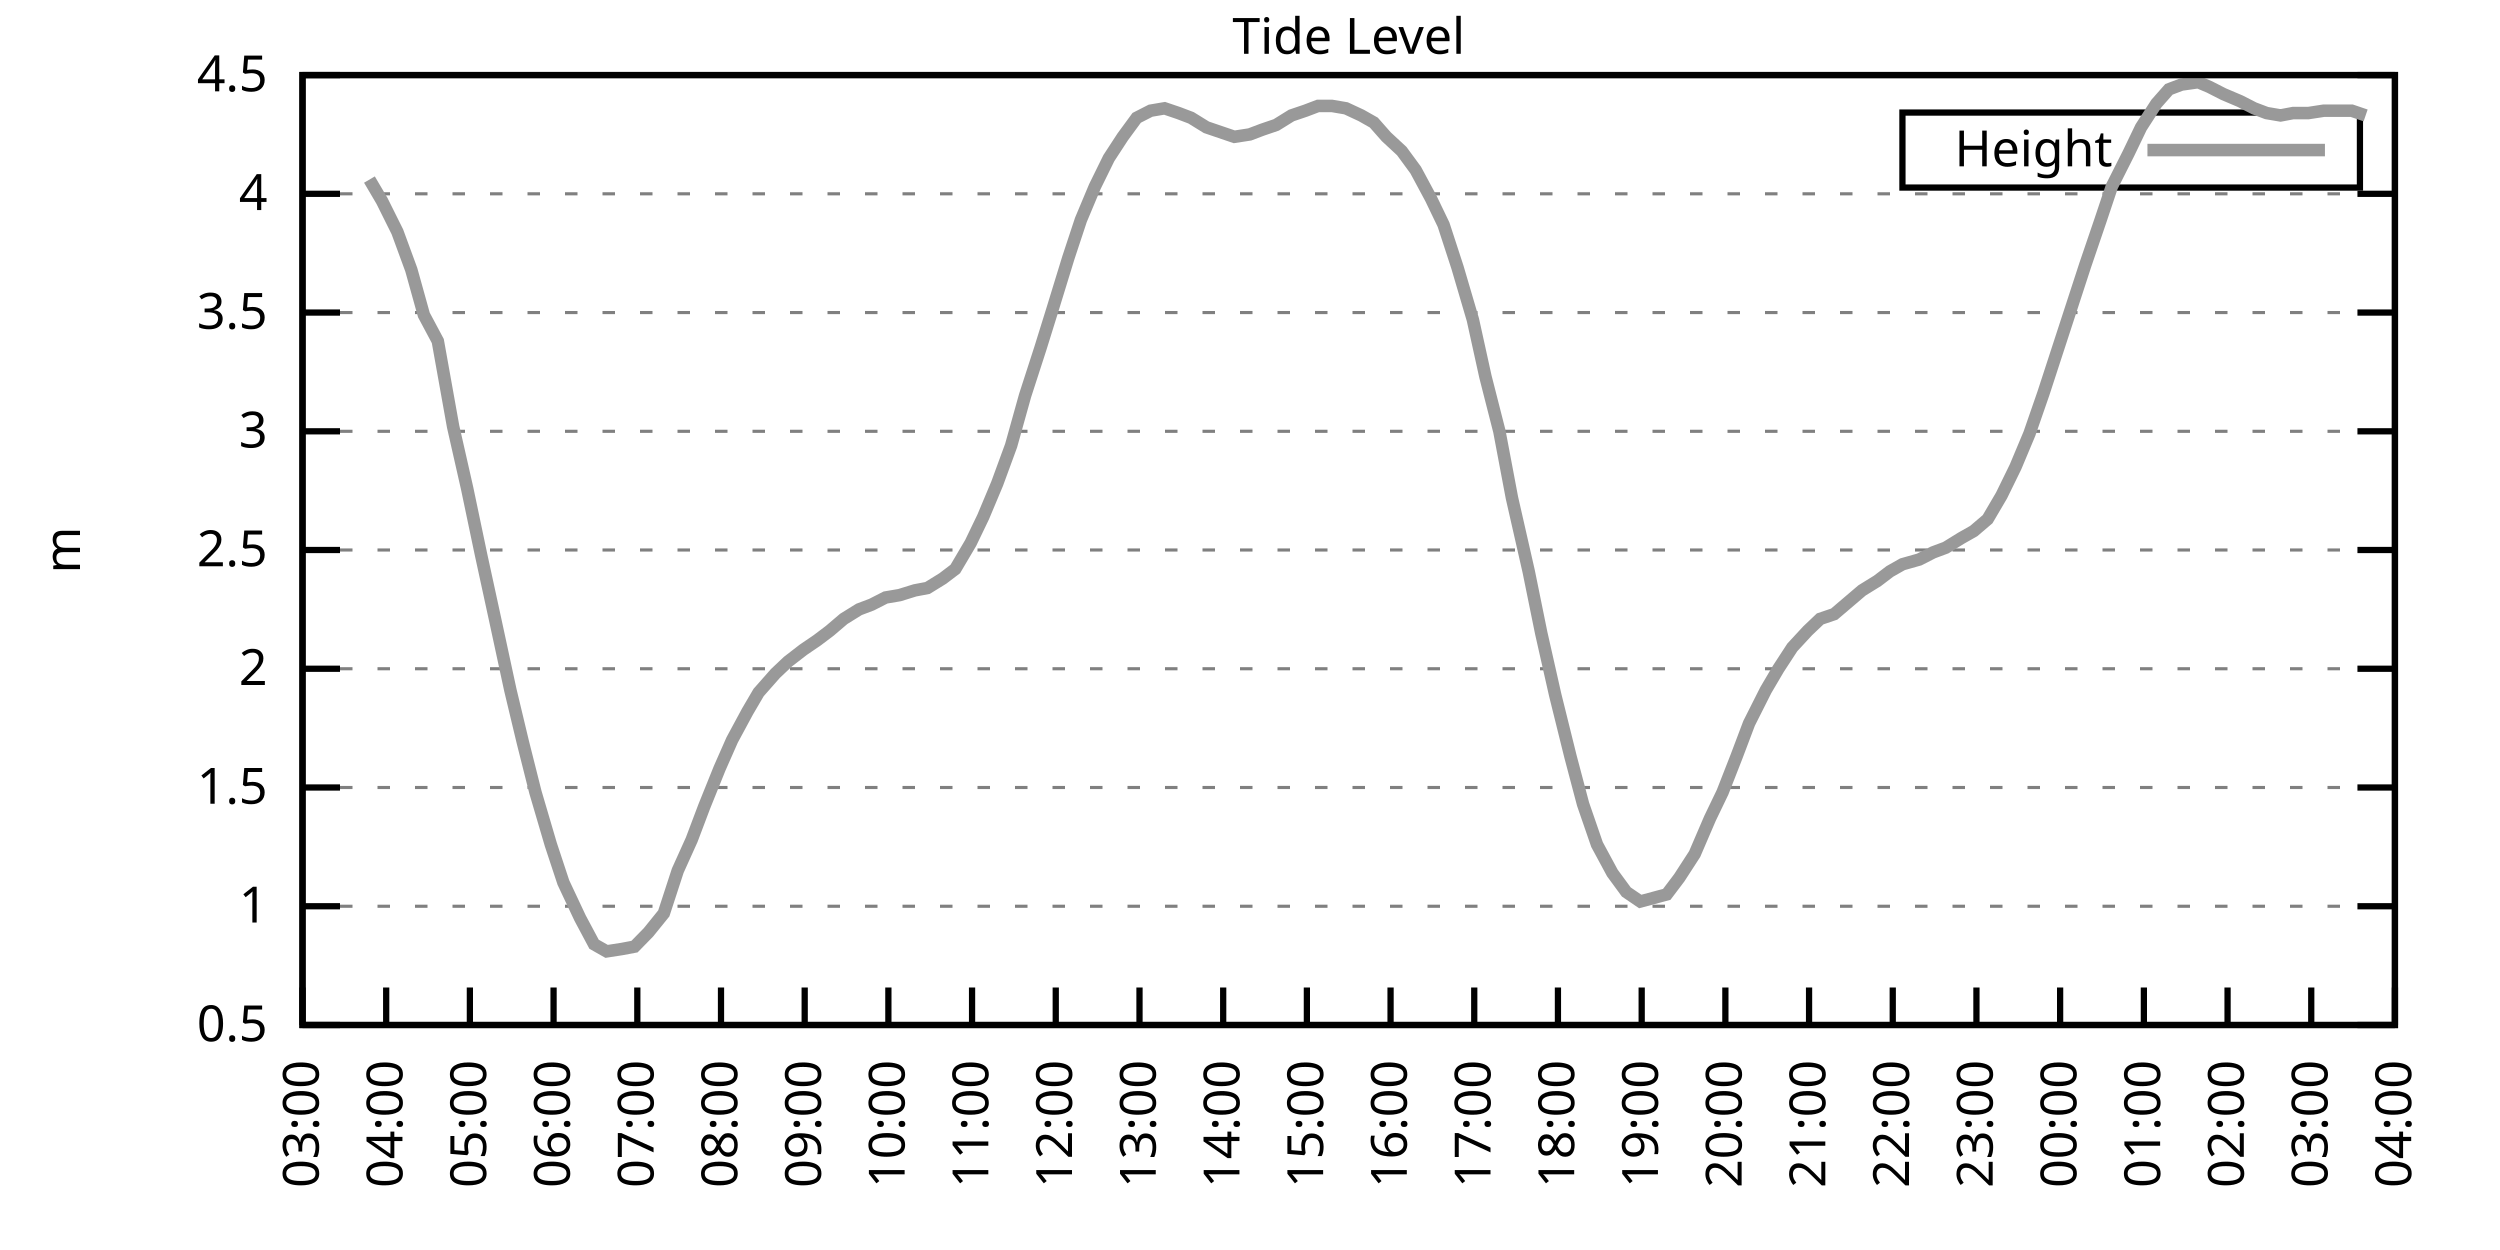
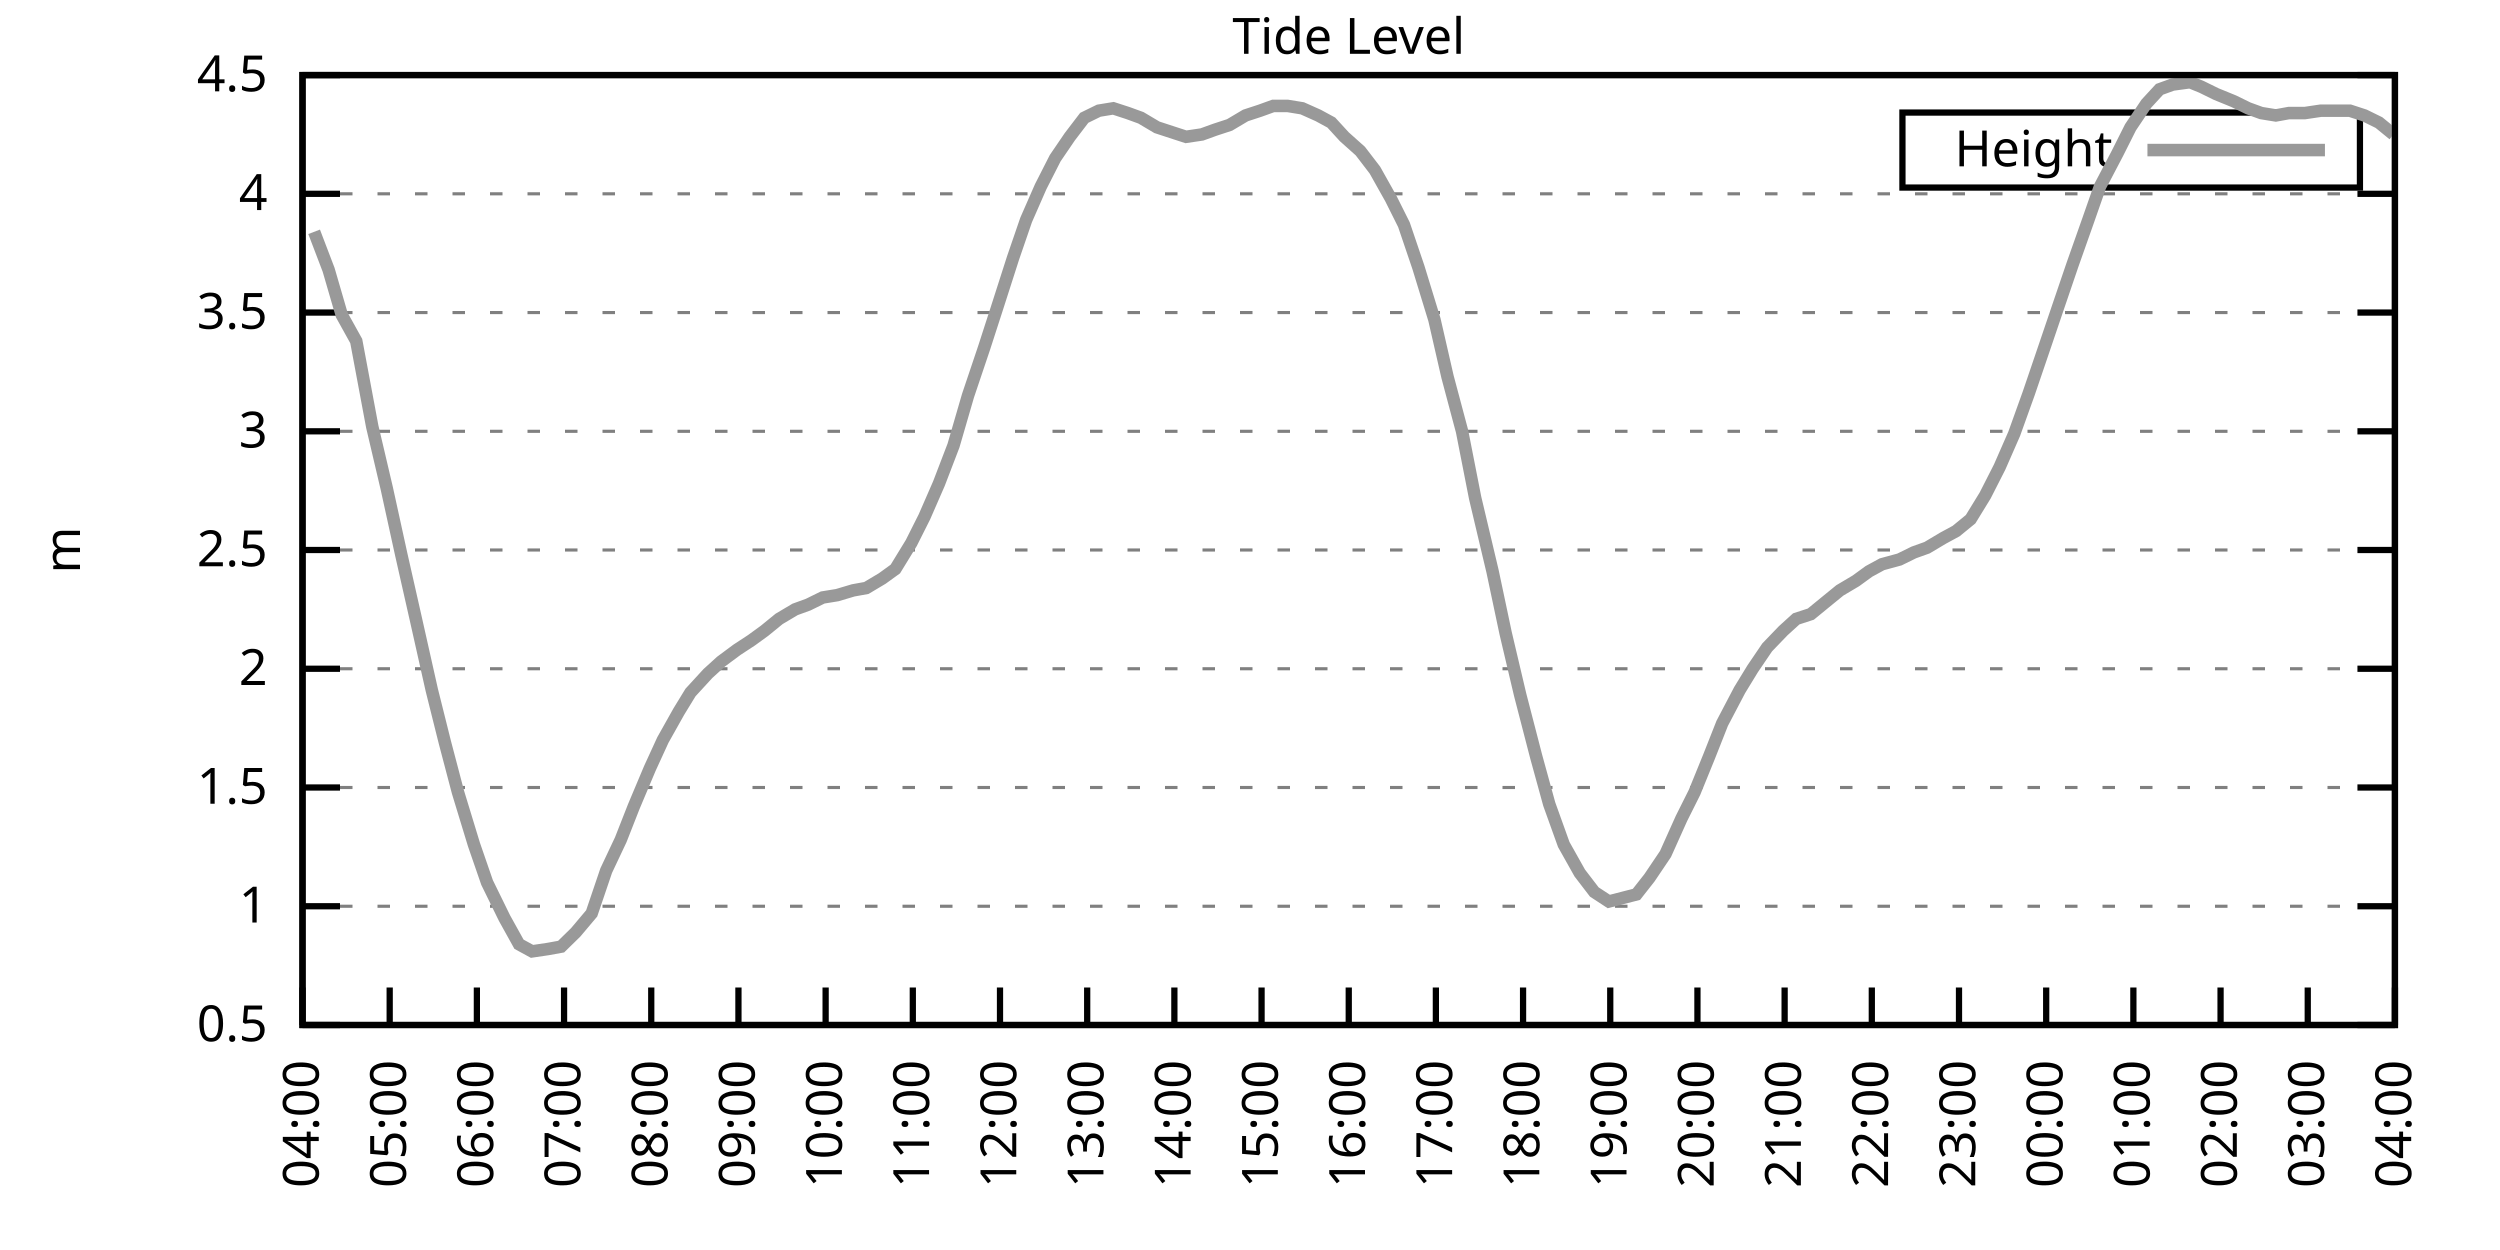
<svg xmlns="http://www.w3.org/2000/svg" xmlns:xlink="http://www.w3.org/1999/xlink" width="400" height="200" viewBox="0 0 400 200">
  <g id="gnuplot_canvas">
    <rect x="0" y="0" width="400" height="200" fill="none" />
    <defs>
      <circle id="gpDot" r="0.5" stroke-width="0.5" stroke="currentColor" />
      <path id="gpPt0" stroke-width="0.333" stroke="currentColor" d="M-1,0 h2 M0,-1 v2" />
      <path id="gpPt1" stroke-width="0.333" stroke="currentColor" d="M-1,-1 L1,1 M1,-1 L-1,1" />
      <path id="gpPt2" stroke-width="0.333" stroke="currentColor" d="M-1,0 L1,0 M0,-1 L0,1 M-1,-1 L1,1 M-1,1 L1,-1" />
      <rect id="gpPt3" stroke-width="0.333" stroke="currentColor" x="-1" y="-1" width="2" height="2" />
      <rect id="gpPt4" stroke-width="0.333" stroke="currentColor" fill="currentColor" x="-1" y="-1" width="2" height="2" />
      <circle id="gpPt5" stroke-width="0.333" stroke="currentColor" cx="0" cy="0" r="1" />
      <use xlink:href="#gpPt5" id="gpPt6" fill="currentColor" stroke="none" />
      <path id="gpPt7" stroke-width="0.333" stroke="currentColor" d="M0,-1.33 L-1.33,0.67 L1.33,0.67 z" />
      <use xlink:href="#gpPt7" id="gpPt8" fill="currentColor" stroke="none" />
      <use xlink:href="#gpPt7" id="gpPt9" stroke="currentColor" transform="rotate(180)" />
      <use xlink:href="#gpPt9" id="gpPt10" fill="currentColor" stroke="none" />
      <use xlink:href="#gpPt3" id="gpPt11" stroke="currentColor" transform="rotate(45)" />
      <use xlink:href="#gpPt11" id="gpPt12" fill="currentColor" stroke="none" />
      <path id="gpPt13" stroke-width="0.333" stroke="currentColor" d="M0,1.330 L1.265,0.411 L0.782,-1.067 L-0.782,-1.076 L-1.265,0.411 z" />
      <use xlink:href="#gpPt13" id="gpPt14" fill="currentColor" stroke="none" />
      <filter id="textbox" filterUnits="objectBoundingBox" x="0" y="0" height="1" width="1">
        <feFlood flood-color="white" flood-opacity="1" result="bgnd" />
        <feComposite in="SourceGraphic" in2="bgnd" operator="atop" />
      </filter>
      <filter id="greybox" filterUnits="objectBoundingBox" x="0" y="0" height="1" width="1">
        <feFlood flood-color="lightgrey" flood-opacity="1" result="grey" />
        <feComposite in="SourceGraphic" in2="grey" operator="atop" />
      </filter>
    </defs>
    <g fill="none" color="white" stroke="currentColor" stroke-width="1.00" stroke-linecap="butt" stroke-linejoin="miter">
</g>
    <g fill="none" color="black" stroke="currentColor" stroke-width="1.00" stroke-linecap="butt" stroke-linejoin="miter">
      <g stroke="none" shape-rendering="crispEdges">
        <polygon fill="rgb(255, 255, 255)" points="48.40,164.00 383.18,164.00 383.18,12.02 48.40,12.02 " />
      </g>
    </g>
    <g fill="none" color="black" stroke="currentColor" stroke-width="1.00" stroke-linecap="butt" stroke-linejoin="miter">
</g>
    <g fill="none" color="black" stroke="black" stroke-width="0.50" stroke-linecap="butt" stroke-linejoin="miter">
</g>
    <g fill="none" color="gray" stroke="currentColor" stroke-width="0.50" stroke-linecap="butt" stroke-linejoin="miter">
      <path stroke="gray" stroke-dasharray="2,4" class="gridline" d="M48.40,164.00 L383.19,164.00  " />
    </g>
    <g fill="none" color="gray" stroke="gray" stroke-width="1.00" stroke-linecap="butt" stroke-linejoin="miter">
</g>
    <g fill="none" color="black" stroke="currentColor" stroke-width="1.00" stroke-linecap="butt" stroke-linejoin="miter">
      <path stroke="black" d="M48.40,164.00 L54.40,164.00 M383.19,164.00 L377.19,164.00  " />
      <g transform="translate(42.80,166.60)" stroke="none" fill="black" font-family="Sans" font-size="8.00" text-anchor="end">
        <text>
          <tspan font-family="Sans"> 0.5</tspan>
        </text>
      </g>
    </g>
    <g fill="none" color="black" stroke="currentColor" stroke-width="1.00" stroke-linecap="butt" stroke-linejoin="miter">
</g>
    <g fill="none" color="black" stroke="black" stroke-width="0.50" stroke-linecap="butt" stroke-linejoin="miter">
</g>
    <g fill="none" color="gray" stroke="currentColor" stroke-width="0.50" stroke-linecap="butt" stroke-linejoin="miter">
      <path stroke="gray" stroke-dasharray="2,4" class="gridline" d="M48.40,145.00 L383.19,145.00  " />
    </g>
    <g fill="none" color="gray" stroke="gray" stroke-width="1.00" stroke-linecap="butt" stroke-linejoin="miter">
</g>
    <g fill="none" color="black" stroke="currentColor" stroke-width="1.00" stroke-linecap="butt" stroke-linejoin="miter">
      <path stroke="black" d="M48.40,145.00 L54.40,145.00 M383.19,145.00 L377.19,145.00  " />
      <g transform="translate(42.80,147.60)" stroke="none" fill="black" font-family="Sans" font-size="8.00" text-anchor="end">
        <text>
          <tspan font-family="Sans"> 1</tspan>
        </text>
      </g>
    </g>
    <g fill="none" color="black" stroke="currentColor" stroke-width="1.00" stroke-linecap="butt" stroke-linejoin="miter">
</g>
    <g fill="none" color="black" stroke="black" stroke-width="0.50" stroke-linecap="butt" stroke-linejoin="miter">
</g>
    <g fill="none" color="gray" stroke="currentColor" stroke-width="0.50" stroke-linecap="butt" stroke-linejoin="miter">
      <path stroke="gray" stroke-dasharray="2,4" class="gridline" d="M48.40,126.00 L383.19,126.00  " />
    </g>
    <g fill="none" color="gray" stroke="gray" stroke-width="1.00" stroke-linecap="butt" stroke-linejoin="miter">
</g>
    <g fill="none" color="black" stroke="currentColor" stroke-width="1.00" stroke-linecap="butt" stroke-linejoin="miter">
      <path stroke="black" d="M48.40,126.00 L54.40,126.00 M383.19,126.00 L377.19,126.00  " />
      <g transform="translate(42.80,128.60)" stroke="none" fill="black" font-family="Sans" font-size="8.00" text-anchor="end">
        <text>
          <tspan font-family="Sans"> 1.5</tspan>
        </text>
      </g>
    </g>
    <g fill="none" color="black" stroke="currentColor" stroke-width="1.00" stroke-linecap="butt" stroke-linejoin="miter">
</g>
    <g fill="none" color="black" stroke="black" stroke-width="0.50" stroke-linecap="butt" stroke-linejoin="miter">
</g>
    <g fill="none" color="gray" stroke="currentColor" stroke-width="0.50" stroke-linecap="butt" stroke-linejoin="miter">
      <path stroke="gray" stroke-dasharray="2,4" class="gridline" d="M48.40,107.00 L383.19,107.00  " />
    </g>
    <g fill="none" color="gray" stroke="gray" stroke-width="1.00" stroke-linecap="butt" stroke-linejoin="miter">
</g>
    <g fill="none" color="black" stroke="currentColor" stroke-width="1.00" stroke-linecap="butt" stroke-linejoin="miter">
      <path stroke="black" d="M48.40,107.00 L54.40,107.00 M383.19,107.00 L377.19,107.00  " />
      <g transform="translate(42.80,109.60)" stroke="none" fill="black" font-family="Sans" font-size="8.00" text-anchor="end">
        <text>
          <tspan font-family="Sans"> 2</tspan>
        </text>
      </g>
    </g>
    <g fill="none" color="black" stroke="currentColor" stroke-width="1.00" stroke-linecap="butt" stroke-linejoin="miter">
</g>
    <g fill="none" color="black" stroke="black" stroke-width="0.50" stroke-linecap="butt" stroke-linejoin="miter">
</g>
    <g fill="none" color="gray" stroke="currentColor" stroke-width="0.50" stroke-linecap="butt" stroke-linejoin="miter">
      <path stroke="gray" stroke-dasharray="2,4" class="gridline" d="M48.40,88.00 L383.19,88.00  " />
    </g>
    <g fill="none" color="gray" stroke="gray" stroke-width="1.00" stroke-linecap="butt" stroke-linejoin="miter">
</g>
    <g fill="none" color="black" stroke="currentColor" stroke-width="1.00" stroke-linecap="butt" stroke-linejoin="miter">
      <path stroke="black" d="M48.40,88.00 L54.40,88.00 M383.19,88.00 L377.19,88.00  " />
      <g transform="translate(42.80,90.60)" stroke="none" fill="black" font-family="Sans" font-size="8.00" text-anchor="end">
        <text>
          <tspan font-family="Sans"> 2.5</tspan>
        </text>
      </g>
    </g>
    <g fill="none" color="black" stroke="currentColor" stroke-width="1.00" stroke-linecap="butt" stroke-linejoin="miter">
</g>
    <g fill="none" color="black" stroke="black" stroke-width="0.50" stroke-linecap="butt" stroke-linejoin="miter">
</g>
    <g fill="none" color="gray" stroke="currentColor" stroke-width="0.50" stroke-linecap="butt" stroke-linejoin="miter">
      <path stroke="gray" stroke-dasharray="2,4" class="gridline" d="M48.40,69.01 L383.19,69.01  " />
    </g>
    <g fill="none" color="gray" stroke="gray" stroke-width="1.00" stroke-linecap="butt" stroke-linejoin="miter">
</g>
    <g fill="none" color="black" stroke="currentColor" stroke-width="1.00" stroke-linecap="butt" stroke-linejoin="miter">
      <path stroke="black" d="M48.40,69.01 L54.40,69.01 M383.19,69.01 L377.19,69.01  " />
      <g transform="translate(42.80,71.61)" stroke="none" fill="black" font-family="Sans" font-size="8.00" text-anchor="end">
        <text>
          <tspan font-family="Sans"> 3</tspan>
        </text>
      </g>
    </g>
    <g fill="none" color="black" stroke="currentColor" stroke-width="1.00" stroke-linecap="butt" stroke-linejoin="miter">
</g>
    <g fill="none" color="black" stroke="black" stroke-width="0.50" stroke-linecap="butt" stroke-linejoin="miter">
</g>
    <g fill="none" color="gray" stroke="currentColor" stroke-width="0.50" stroke-linecap="butt" stroke-linejoin="miter">
      <path stroke="gray" stroke-dasharray="2,4" class="gridline" d="M48.40,50.01 L383.19,50.01  " />
    </g>
    <g fill="none" color="gray" stroke="gray" stroke-width="1.00" stroke-linecap="butt" stroke-linejoin="miter">
</g>
    <g fill="none" color="black" stroke="currentColor" stroke-width="1.00" stroke-linecap="butt" stroke-linejoin="miter">
      <path stroke="black" d="M48.40,50.01 L54.40,50.01 M383.19,50.01 L377.19,50.01  " />
      <g transform="translate(42.80,52.61)" stroke="none" fill="black" font-family="Sans" font-size="8.00" text-anchor="end">
        <text>
          <tspan font-family="Sans"> 3.5</tspan>
        </text>
      </g>
    </g>
    <g fill="none" color="black" stroke="currentColor" stroke-width="1.00" stroke-linecap="butt" stroke-linejoin="miter">
</g>
    <g fill="none" color="black" stroke="black" stroke-width="0.50" stroke-linecap="butt" stroke-linejoin="miter">
</g>
    <g fill="none" color="gray" stroke="currentColor" stroke-width="0.50" stroke-linecap="butt" stroke-linejoin="miter">
      <path stroke="gray" stroke-dasharray="2,4" class="gridline" d="M48.40,31.01 L383.19,31.01  " />
    </g>
    <g fill="none" color="gray" stroke="gray" stroke-width="1.00" stroke-linecap="butt" stroke-linejoin="miter">
</g>
    <g fill="none" color="black" stroke="currentColor" stroke-width="1.00" stroke-linecap="butt" stroke-linejoin="miter">
      <path stroke="black" d="M48.40,31.01 L54.40,31.01 M383.19,31.01 L377.19,31.01  " />
      <g transform="translate(42.80,33.61)" stroke="none" fill="black" font-family="Sans" font-size="8.00" text-anchor="end">
        <text>
          <tspan font-family="Sans"> 4</tspan>
        </text>
      </g>
    </g>
    <g fill="none" color="black" stroke="currentColor" stroke-width="1.00" stroke-linecap="butt" stroke-linejoin="miter">
</g>
    <g fill="none" color="black" stroke="black" stroke-width="0.50" stroke-linecap="butt" stroke-linejoin="miter">
</g>
    <g fill="none" color="gray" stroke="currentColor" stroke-width="0.50" stroke-linecap="butt" stroke-linejoin="miter">
      <path stroke="gray" stroke-dasharray="2,4" class="gridline" d="M48.40,12.01 L383.19,12.01  " />
    </g>
    <g fill="none" color="gray" stroke="gray" stroke-width="1.00" stroke-linecap="butt" stroke-linejoin="miter">
</g>
    <g fill="none" color="black" stroke="currentColor" stroke-width="1.00" stroke-linecap="butt" stroke-linejoin="miter">
      <path stroke="black" d="M48.40,12.01 L54.40,12.01 M383.19,12.01 L377.19,12.01  " />
      <g transform="translate(42.80,14.61)" stroke="none" fill="black" font-family="Sans" font-size="8.00" text-anchor="end">
        <text>
          <tspan font-family="Sans"> 4.5</tspan>
        </text>
      </g>
    </g>
    <g fill="none" color="black" stroke="currentColor" stroke-width="1.00" stroke-linecap="butt" stroke-linejoin="miter">
      <path stroke="black" d="M48.40,164.00 L48.40,158.00  " />
      <g transform="translate(51.00,169.60) rotate(270.00)" stroke="none" fill="black" font-family="Sans" font-size="8.00" text-anchor="end">
        <text>
-           <tspan font-family="Sans">03:00</tspan>
-         </text>
-       </g>
-     </g>
-     <g fill="none" color="black" stroke="currentColor" stroke-width="1.00" stroke-linecap="butt" stroke-linejoin="miter">
-       <path stroke="black" d="M61.79,164.00 L61.79,158.00  " />
-       <g transform="translate(64.39,169.60) rotate(270.00)" stroke="none" fill="black" font-family="Sans" font-size="8.00" text-anchor="end">
-         <text>
          <tspan font-family="Sans">04:00</tspan>
        </text>
      </g>
    </g>
    <g fill="none" color="black" stroke="currentColor" stroke-width="1.00" stroke-linecap="butt" stroke-linejoin="miter">
-       <path stroke="black" d="M75.18,164.00 L75.18,158.00  " />
-       <g transform="translate(77.78,169.60) rotate(270.00)" stroke="none" fill="black" font-family="Sans" font-size="8.00" text-anchor="end">
+       <path stroke="black" d="M62.35,164.00 L62.35,158.00  " />
+       <g transform="translate(64.95,169.60) rotate(270.00)" stroke="none" fill="black" font-family="Sans" font-size="8.00" text-anchor="end">
        <text>
          <tspan font-family="Sans">05:00</tspan>
        </text>
      </g>
    </g>
    <g fill="none" color="black" stroke="currentColor" stroke-width="1.00" stroke-linecap="butt" stroke-linejoin="miter">
-       <path stroke="black" d="M88.57,164.00 L88.57,158.00  " />
-       <g transform="translate(91.17,169.60) rotate(270.00)" stroke="none" fill="black" font-family="Sans" font-size="8.00" text-anchor="end">
+       <path stroke="black" d="M76.30,164.00 L76.30,158.00  " />
+       <g transform="translate(78.90,169.60) rotate(270.00)" stroke="none" fill="black" font-family="Sans" font-size="8.00" text-anchor="end">
        <text>
          <tspan font-family="Sans">06:00</tspan>
        </text>
      </g>
    </g>
    <g fill="none" color="black" stroke="currentColor" stroke-width="1.00" stroke-linecap="butt" stroke-linejoin="miter">
-       <path stroke="black" d="M101.97,164.00 L101.97,158.00  " />
-       <g transform="translate(104.57,169.60) rotate(270.00)" stroke="none" fill="black" font-family="Sans" font-size="8.00" text-anchor="end">
+       <path stroke="black" d="M90.25,164.00 L90.25,158.00  " />
+       <g transform="translate(92.85,169.60) rotate(270.00)" stroke="none" fill="black" font-family="Sans" font-size="8.00" text-anchor="end">
        <text>
          <tspan font-family="Sans">07:00</tspan>
        </text>
      </g>
    </g>
    <g fill="none" color="black" stroke="currentColor" stroke-width="1.00" stroke-linecap="butt" stroke-linejoin="miter">
-       <path stroke="black" d="M115.36,164.00 L115.36,158.00  " />
-       <g transform="translate(117.96,169.60) rotate(270.00)" stroke="none" fill="black" font-family="Sans" font-size="8.00" text-anchor="end">
+       <path stroke="black" d="M104.20,164.00 L104.20,158.00  " />
+       <g transform="translate(106.80,169.60) rotate(270.00)" stroke="none" fill="black" font-family="Sans" font-size="8.00" text-anchor="end">
        <text>
          <tspan font-family="Sans">08:00</tspan>
        </text>
      </g>
    </g>
    <g fill="none" color="black" stroke="currentColor" stroke-width="1.00" stroke-linecap="butt" stroke-linejoin="miter">
-       <path stroke="black" d="M128.75,164.00 L128.75,158.00  " />
-       <g transform="translate(131.35,169.60) rotate(270.00)" stroke="none" fill="black" font-family="Sans" font-size="8.00" text-anchor="end">
+       <path stroke="black" d="M118.15,164.00 L118.15,158.00  " />
+       <g transform="translate(120.75,169.60) rotate(270.00)" stroke="none" fill="black" font-family="Sans" font-size="8.00" text-anchor="end">
        <text>
          <tspan font-family="Sans">09:00</tspan>
        </text>
      </g>
    </g>
    <g fill="none" color="black" stroke="currentColor" stroke-width="1.00" stroke-linecap="butt" stroke-linejoin="miter">
-       <path stroke="black" d="M142.14,164.00 L142.14,158.00  " />
-       <g transform="translate(144.74,169.60) rotate(270.00)" stroke="none" fill="black" font-family="Sans" font-size="8.00" text-anchor="end">
+       <path stroke="black" d="M132.10,164.00 L132.10,158.00  " />
+       <g transform="translate(134.70,169.60) rotate(270.00)" stroke="none" fill="black" font-family="Sans" font-size="8.00" text-anchor="end">
        <text>
          <tspan font-family="Sans">10:00</tspan>
        </text>
      </g>
    </g>
    <g fill="none" color="black" stroke="currentColor" stroke-width="1.00" stroke-linecap="butt" stroke-linejoin="miter">
-       <path stroke="black" d="M155.53,164.00 L155.53,158.00  " />
-       <g transform="translate(158.13,169.60) rotate(270.00)" stroke="none" fill="black" font-family="Sans" font-size="8.00" text-anchor="end">
+       <path stroke="black" d="M146.05,164.00 L146.05,158.00  " />
+       <g transform="translate(148.65,169.60) rotate(270.00)" stroke="none" fill="black" font-family="Sans" font-size="8.00" text-anchor="end">
        <text>
          <tspan font-family="Sans">11:00</tspan>
        </text>
      </g>
    </g>
    <g fill="none" color="black" stroke="currentColor" stroke-width="1.00" stroke-linecap="butt" stroke-linejoin="miter">
-       <path stroke="black" d="M168.92,164.00 L168.92,158.00  " />
-       <g transform="translate(171.52,169.60) rotate(270.00)" stroke="none" fill="black" font-family="Sans" font-size="8.00" text-anchor="end">
+       <path stroke="black" d="M160.00,164.00 L160.00,158.00  " />
+       <g transform="translate(162.60,169.60) rotate(270.00)" stroke="none" fill="black" font-family="Sans" font-size="8.00" text-anchor="end">
        <text>
          <tspan font-family="Sans">12:00</tspan>
        </text>
      </g>
    </g>
    <g fill="none" color="black" stroke="currentColor" stroke-width="1.00" stroke-linecap="butt" stroke-linejoin="miter">
-       <path stroke="black" d="M182.32,164.00 L182.32,158.00  " />
-       <g transform="translate(184.92,169.60) rotate(270.00)" stroke="none" fill="black" font-family="Sans" font-size="8.00" text-anchor="end">
+       <path stroke="black" d="M173.95,164.00 L173.95,158.00  " />
+       <g transform="translate(176.55,169.60) rotate(270.00)" stroke="none" fill="black" font-family="Sans" font-size="8.00" text-anchor="end">
        <text>
          <tspan font-family="Sans">13:00</tspan>
        </text>
      </g>
    </g>
    <g fill="none" color="black" stroke="currentColor" stroke-width="1.00" stroke-linecap="butt" stroke-linejoin="miter">
-       <path stroke="black" d="M195.71,164.00 L195.71,158.00  " />
-       <g transform="translate(198.31,169.60) rotate(270.00)" stroke="none" fill="black" font-family="Sans" font-size="8.00" text-anchor="end">
+       <path stroke="black" d="M187.90,164.00 L187.90,158.00  " />
+       <g transform="translate(190.50,169.60) rotate(270.00)" stroke="none" fill="black" font-family="Sans" font-size="8.00" text-anchor="end">
        <text>
          <tspan font-family="Sans">14:00</tspan>
        </text>
      </g>
    </g>
    <g fill="none" color="black" stroke="currentColor" stroke-width="1.00" stroke-linecap="butt" stroke-linejoin="miter">
-       <path stroke="black" d="M209.10,164.00 L209.10,158.00  " />
-       <g transform="translate(211.70,169.60) rotate(270.00)" stroke="none" fill="black" font-family="Sans" font-size="8.00" text-anchor="end">
+       <path stroke="black" d="M201.85,164.00 L201.85,158.00  " />
+       <g transform="translate(204.45,169.60) rotate(270.00)" stroke="none" fill="black" font-family="Sans" font-size="8.00" text-anchor="end">
        <text>
          <tspan font-family="Sans">15:00</tspan>
        </text>
      </g>
    </g>
    <g fill="none" color="black" stroke="currentColor" stroke-width="1.00" stroke-linecap="butt" stroke-linejoin="miter">
-       <path stroke="black" d="M222.49,164.00 L222.49,158.00  " />
-       <g transform="translate(225.09,169.60) rotate(270.00)" stroke="none" fill="black" font-family="Sans" font-size="8.00" text-anchor="end">
+       <path stroke="black" d="M215.80,164.00 L215.80,158.00  " />
+       <g transform="translate(218.40,169.60) rotate(270.00)" stroke="none" fill="black" font-family="Sans" font-size="8.00" text-anchor="end">
        <text>
          <tspan font-family="Sans">16:00</tspan>
        </text>
      </g>
    </g>
    <g fill="none" color="black" stroke="currentColor" stroke-width="1.00" stroke-linecap="butt" stroke-linejoin="miter">
-       <path stroke="black" d="M235.88,164.00 L235.88,158.00  " />
-       <g transform="translate(238.48,169.60) rotate(270.00)" stroke="none" fill="black" font-family="Sans" font-size="8.00" text-anchor="end">
+       <path stroke="black" d="M229.74,164.00 L229.74,158.00  " />
+       <g transform="translate(232.34,169.60) rotate(270.00)" stroke="none" fill="black" font-family="Sans" font-size="8.00" text-anchor="end">
        <text>
          <tspan font-family="Sans">17:00</tspan>
        </text>
      </g>
    </g>
    <g fill="none" color="black" stroke="currentColor" stroke-width="1.00" stroke-linecap="butt" stroke-linejoin="miter">
-       <path stroke="black" d="M249.27,164.00 L249.27,158.00  " />
-       <g transform="translate(251.87,169.60) rotate(270.00)" stroke="none" fill="black" font-family="Sans" font-size="8.00" text-anchor="end">
+       <path stroke="black" d="M243.69,164.00 L243.69,158.00  " />
+       <g transform="translate(246.29,169.60) rotate(270.00)" stroke="none" fill="black" font-family="Sans" font-size="8.00" text-anchor="end">
        <text>
          <tspan font-family="Sans">18:00</tspan>
        </text>
      </g>
    </g>
    <g fill="none" color="black" stroke="currentColor" stroke-width="1.00" stroke-linecap="butt" stroke-linejoin="miter">
-       <path stroke="black" d="M262.67,164.00 L262.67,158.00  " />
-       <g transform="translate(265.27,169.60) rotate(270.00)" stroke="none" fill="black" font-family="Sans" font-size="8.00" text-anchor="end">
+       <path stroke="black" d="M257.64,164.00 L257.64,158.00  " />
+       <g transform="translate(260.24,169.60) rotate(270.00)" stroke="none" fill="black" font-family="Sans" font-size="8.00" text-anchor="end">
        <text>
          <tspan font-family="Sans">19:00</tspan>
        </text>
      </g>
    </g>
    <g fill="none" color="black" stroke="currentColor" stroke-width="1.00" stroke-linecap="butt" stroke-linejoin="miter">
-       <path stroke="black" d="M276.06,164.00 L276.06,158.00  " />
-       <g transform="translate(278.66,169.60) rotate(270.00)" stroke="none" fill="black" font-family="Sans" font-size="8.00" text-anchor="end">
+       <path stroke="black" d="M271.59,164.00 L271.59,158.00  " />
+       <g transform="translate(274.19,169.60) rotate(270.00)" stroke="none" fill="black" font-family="Sans" font-size="8.00" text-anchor="end">
        <text>
          <tspan font-family="Sans">20:00</tspan>
        </text>
      </g>
    </g>
    <g fill="none" color="black" stroke="currentColor" stroke-width="1.00" stroke-linecap="butt" stroke-linejoin="miter">
-       <path stroke="black" d="M289.45,164.00 L289.45,158.00  " />
-       <g transform="translate(292.05,169.60) rotate(270.00)" stroke="none" fill="black" font-family="Sans" font-size="8.00" text-anchor="end">
+       <path stroke="black" d="M285.54,164.00 L285.54,158.00  " />
+       <g transform="translate(288.14,169.60) rotate(270.00)" stroke="none" fill="black" font-family="Sans" font-size="8.00" text-anchor="end">
        <text>
          <tspan font-family="Sans">21:00</tspan>
        </text>
      </g>
    </g>
    <g fill="none" color="black" stroke="currentColor" stroke-width="1.00" stroke-linecap="butt" stroke-linejoin="miter">
-       <path stroke="black" d="M302.84,164.00 L302.84,158.00  " />
-       <g transform="translate(305.44,169.60) rotate(270.00)" stroke="none" fill="black" font-family="Sans" font-size="8.00" text-anchor="end">
+       <path stroke="black" d="M299.49,164.00 L299.49,158.00  " />
+       <g transform="translate(302.09,169.60) rotate(270.00)" stroke="none" fill="black" font-family="Sans" font-size="8.00" text-anchor="end">
        <text>
          <tspan font-family="Sans">22:00</tspan>
        </text>
      </g>
    </g>
    <g fill="none" color="black" stroke="currentColor" stroke-width="1.00" stroke-linecap="butt" stroke-linejoin="miter">
-       <path stroke="black" d="M316.23,164.00 L316.23,158.00  " />
-       <g transform="translate(318.83,169.60) rotate(270.00)" stroke="none" fill="black" font-family="Sans" font-size="8.00" text-anchor="end">
+       <path stroke="black" d="M313.44,164.00 L313.44,158.00  " />
+       <g transform="translate(316.04,169.60) rotate(270.00)" stroke="none" fill="black" font-family="Sans" font-size="8.00" text-anchor="end">
        <text>
          <tspan font-family="Sans">23:00</tspan>
        </text>
      </g>
    </g>
    <g fill="none" color="black" stroke="currentColor" stroke-width="1.00" stroke-linecap="butt" stroke-linejoin="miter">
-       <path stroke="black" d="M329.62,164.00 L329.62,158.00  " />
-       <g transform="translate(332.22,169.60) rotate(270.00)" stroke="none" fill="black" font-family="Sans" font-size="8.00" text-anchor="end">
+       <path stroke="black" d="M327.39,164.00 L327.39,158.00  " />
+       <g transform="translate(329.99,169.60) rotate(270.00)" stroke="none" fill="black" font-family="Sans" font-size="8.00" text-anchor="end">
        <text>
          <tspan font-family="Sans">00:00</tspan>
        </text>
      </g>
    </g>
    <g fill="none" color="black" stroke="currentColor" stroke-width="1.00" stroke-linecap="butt" stroke-linejoin="miter">
-       <path stroke="black" d="M343.02,164.00 L343.02,158.00  " />
-       <g transform="translate(345.62,169.60) rotate(270.00)" stroke="none" fill="black" font-family="Sans" font-size="8.00" text-anchor="end">
+       <path stroke="black" d="M341.34,164.00 L341.34,158.00  " />
+       <g transform="translate(343.94,169.60) rotate(270.00)" stroke="none" fill="black" font-family="Sans" font-size="8.00" text-anchor="end">
        <text>
          <tspan font-family="Sans">01:00</tspan>
        </text>
      </g>
    </g>
    <g fill="none" color="black" stroke="currentColor" stroke-width="1.00" stroke-linecap="butt" stroke-linejoin="miter">
-       <path stroke="black" d="M356.41,164.00 L356.41,158.00  " />
-       <g transform="translate(359.01,169.60) rotate(270.00)" stroke="none" fill="black" font-family="Sans" font-size="8.00" text-anchor="end">
+       <path stroke="black" d="M355.29,164.00 L355.29,158.00  " />
+       <g transform="translate(357.89,169.60) rotate(270.00)" stroke="none" fill="black" font-family="Sans" font-size="8.00" text-anchor="end">
        <text>
          <tspan font-family="Sans">02:00</tspan>
        </text>
      </g>
    </g>
    <g fill="none" color="black" stroke="currentColor" stroke-width="1.00" stroke-linecap="butt" stroke-linejoin="miter">
-       <path stroke="black" d="M369.80,164.00 L369.80,158.00  " />
-       <g transform="translate(372.40,169.60) rotate(270.00)" stroke="none" fill="black" font-family="Sans" font-size="8.00" text-anchor="end">
+       <path stroke="black" d="M369.24,164.00 L369.24,158.00  " />
+       <g transform="translate(371.84,169.60) rotate(270.00)" stroke="none" fill="black" font-family="Sans" font-size="8.00" text-anchor="end">
        <text>
          <tspan font-family="Sans">03:00</tspan>
        </text>
      </g>
    </g>
    <g fill="none" color="black" stroke="currentColor" stroke-width="1.00" stroke-linecap="butt" stroke-linejoin="miter">
      <path stroke="black" d="M383.19,164.00 L383.19,158.00  " />
      <g transform="translate(385.79,169.60) rotate(270.00)" stroke="none" fill="black" font-family="Sans" font-size="8.00" text-anchor="end">
        <text>
          <tspan font-family="Sans">04:00</tspan>
        </text>
      </g>
    </g>
    <g fill="none" color="black" stroke="currentColor" stroke-width="1.00" stroke-linecap="butt" stroke-linejoin="miter">
</g>
    <g fill="none" color="black" stroke="currentColor" stroke-width="1.00" stroke-linecap="butt" stroke-linejoin="miter">
      <path stroke="black" d="M48.40,12.01 L48.40,164.00 L383.19,164.00 L383.19,12.01 L48.40,12.01 Z  " />
    </g>
    <g fill="none" color="black" stroke="currentColor" stroke-width="1.00" stroke-linecap="butt" stroke-linejoin="miter">
</g>
    <g fill="none" color="black" stroke="currentColor" stroke-width="1.00" stroke-linecap="butt" stroke-linejoin="miter">
      <path stroke="black" d="M304.39,30.01 L304.39,18.01 L377.59,18.01 L377.59,30.01 L304.39,30.01 Z  " />
    </g>
    <g id="Tide_level_plot_1">
      <g fill="none" color="white" stroke="black" stroke-width="2.00" stroke-linecap="butt" stroke-linejoin="miter">
</g>
      <g fill="none" color="black" stroke="currentColor" stroke-width="2.00" stroke-linecap="butt" stroke-linejoin="miter">
        <g transform="translate(337.99,26.61)" stroke="none" fill="black" font-family="Sans" font-size="8.00" text-anchor="end">
          <text>
            <tspan font-family="Sans">Height</tspan>
          </text>
        </g>
      </g>
      <g fill="none" color="black" stroke="currentColor" stroke-width="2.00" stroke-linecap="butt" stroke-linejoin="miter">
-         <path stroke="rgb(153, 153, 153)" d="M343.59,24.01 L371.99,24.01 M59.11,28.73 L61.12,32.15 L63.58,37.09 L65.81,43.17 L67.82,50.39 L70.05,54.57   L72.50,68.25 L74.74,78.13 L76.97,88.76 L79.20,99.02 L81.66,110.42 L83.66,118.78 L85.67,126.76 L88.13,135.12   L90.14,141.20 L92.82,146.90 L95.05,151.08 L97.06,152.22 L99.51,151.84 L101.52,151.46 L103.75,149.18 L106.21,146.14   L108.44,139.30 L110.67,134.36 L112.68,129.04 L115.13,122.96 L117.14,118.40 L119.60,113.84 L121.38,110.80 L124.06,107.76   L126.07,105.86 L128.53,103.96 L130.76,102.44 L132.77,100.92 L135.00,99.02 L137.45,97.50 L139.46,96.74 L141.69,95.60   L143.93,95.22 L146.38,94.46 L148.39,94.08 L150.85,92.56 L152.85,91.04 L155.31,86.87 L157.32,82.69 L159.55,77.37   L161.78,71.29 L164.01,63.31 L166.47,55.71 L168.48,49.25 L170.93,41.27 L172.94,35.19 L175.17,29.87 L177.41,25.31   L179.64,21.89 L181.87,18.85 L184.10,17.71 L186.33,17.33 L188.57,18.09 L190.57,18.85 L193.03,20.37 L195.26,21.13   L197.49,21.89 L199.95,21.51 L201.96,20.75 L204.19,19.99 L206.64,18.47 L208.88,17.71 L210.88,16.95 L213.12,16.95   L215.35,17.33 L217.80,18.47 L219.81,19.61 L221.82,21.89 L224.28,24.17 L226.51,27.21 L228.96,31.77 L230.97,35.95   L233.20,42.79 L235.66,51.15 L237.67,60.27 L239.90,69.01 L241.91,79.65 L244.59,91.42 L246.60,101.30 L248.83,111.18   L251.28,121.06 L253.29,128.66 L255.52,135.12 L257.98,139.68 L260.21,142.72 L262.44,144.24 L266.68,143.10 L268.69,140.44   L271.15,136.64 L273.60,130.94 L275.61,126.76 L277.84,121.06 L279.85,115.74 L282.53,110.42 L284.54,107.00 L286.77,103.58   L289.23,100.92 L291.23,99.02 L293.47,98.26 L295.70,96.36 L297.93,94.46 L300.39,92.94 L302.39,91.42 L304.40,90.28   L307.08,89.52 L309.31,88.38 L311.32,87.63 L313.78,86.11 L315.79,84.97 L318.02,83.07 L320.25,79.27 L322.48,74.71   L324.71,69.39 L326.95,62.93 L329.18,56.09 L331.41,49.25 L333.64,42.41 L336.10,35.19 L337.88,29.87 L340.56,24.55   L342.57,20.37 L345.02,16.57 L347.03,14.29 L349.04,13.53 L351.72,13.15 L353.51,13.91 L355.74,15.05 L358.42,16.19   L360.65,17.33 L362.66,18.09 L364.89,18.47 L366.90,18.09 L369.35,18.09 L371.81,17.71 L374.04,17.71 L376.27,17.71   L378.50,18.47  " />
+         <path stroke="rgb(153, 153, 153)" d="M343.59,24.01 L371.99,24.01 M50.26,37.09 L52.58,43.17 L54.68,50.39 L57.00,54.57 L59.56,68.25 L61.88,78.13   L64.21,88.76 L66.53,99.02 L69.09,110.42 L71.18,118.78 L73.28,126.76 L75.83,135.12 L77.93,141.20 L80.72,146.90   L83.04,151.08 L85.13,152.22 L87.69,151.84 L89.78,151.46 L92.11,149.18 L94.67,146.14 L96.99,139.30 L99.32,134.36   L101.41,129.04 L103.97,122.96 L106.06,118.40 L108.62,113.84 L110.48,110.80 L113.27,107.76 L115.36,105.86 L117.92,103.96   L120.24,102.44 L122.33,100.92 L124.66,99.02 L127.22,97.50 L129.31,96.74 L131.63,95.60 L133.96,95.22 L136.51,94.46   L138.61,94.08 L141.16,92.56 L143.26,91.04 L145.81,86.87 L147.91,82.69 L150.23,77.37 L152.56,71.29 L154.88,63.31   L157.44,55.71 L159.53,49.25 L162.09,41.27 L164.18,35.19 L166.51,29.87 L168.83,25.31 L171.16,21.89 L173.48,18.85   L175.81,17.71 L178.13,17.33 L180.46,18.09 L182.55,18.85 L185.11,20.37 L187.43,21.13 L189.76,21.89 L192.31,21.51   L194.41,20.75 L196.73,19.99 L199.29,18.47 L201.61,17.71 L203.71,16.95 L206.03,16.95 L208.36,17.33 L210.91,18.47   L213.01,19.61 L215.10,21.89 L217.65,24.17 L219.98,27.21 L222.54,31.77 L224.63,35.95 L226.95,42.79 L229.51,51.15   L231.60,60.27 L233.93,69.01 L236.02,79.65 L238.81,91.42 L240.90,101.30 L243.23,111.18 L245.79,121.06 L247.88,128.66   L250.20,135.12 L252.76,139.68 L255.09,142.72 L257.41,144.24 L261.83,143.10 L263.92,140.44 L266.48,136.64 L269.04,130.94   L271.13,126.76 L273.45,121.06 L275.55,115.74 L278.34,110.42 L280.43,107.00 L282.75,103.58 L285.31,100.92 L287.40,99.02   L289.73,98.26 L292.05,96.36 L294.38,94.46 L296.94,92.94 L299.03,91.42 L301.12,90.28 L303.91,89.52 L306.23,88.38   L308.33,87.63 L310.88,86.11 L312.98,84.97 L315.30,83.07 L317.63,79.27 L319.95,74.71 L322.28,69.39 L324.60,62.93   L326.93,56.09 L329.25,49.25 L331.58,42.41 L334.13,35.19 L335.99,29.87 L338.78,24.55 L340.88,20.37 L343.43,16.57   L345.53,14.29 L347.62,13.53 L350.41,13.15 L352.27,13.91 L354.59,15.05 L357.38,16.19 L359.71,17.33 L361.80,18.09   L364.13,18.47 L366.22,18.09 L368.78,18.09 L371.33,17.71 L373.66,17.71 L375.98,17.71 L378.31,18.47 L380.63,19.61   L382.96,21.51  " />
      </g>
    </g>
    <g fill="none" color="black" stroke="currentColor" stroke-width="2.00" stroke-linecap="butt" stroke-linejoin="miter">
</g>
    <g fill="none" color="black" stroke="black" stroke-width="1.00" stroke-linecap="butt" stroke-linejoin="miter">
</g>
    <g fill="none" color="black" stroke="currentColor" stroke-width="1.00" stroke-linecap="butt" stroke-linejoin="miter">
      <path stroke="black" d="M48.40,12.01 L48.40,164.00 L383.19,164.00 L383.19,12.01 L48.40,12.01 Z  " />
      <g transform="translate(12.80,88.01) rotate(270.00)" stroke="none" fill="black" font-family="Sans" font-size="8.00" text-anchor="middle">
        <text>
          <tspan font-family="Sans">m</tspan>
        </text>
      </g>
    </g>
    <g fill="none" color="black" stroke="currentColor" stroke-width="1.00" stroke-linecap="butt" stroke-linejoin="miter">
</g>
    <g fill="none" color="black" stroke="currentColor" stroke-width="1.00" stroke-linecap="butt" stroke-linejoin="miter">
      <g transform="translate(215.79,8.61)" stroke="none" fill="black" font-family="Sans" font-size="8.00" text-anchor="middle">
        <text>
          <tspan font-family="Sans">Tide Level</tspan>
        </text>
      </g>
    </g>
    <g fill="none" color="black" stroke="currentColor" stroke-width="1.00" stroke-linecap="butt" stroke-linejoin="miter">
</g>
  </g>
</svg>
